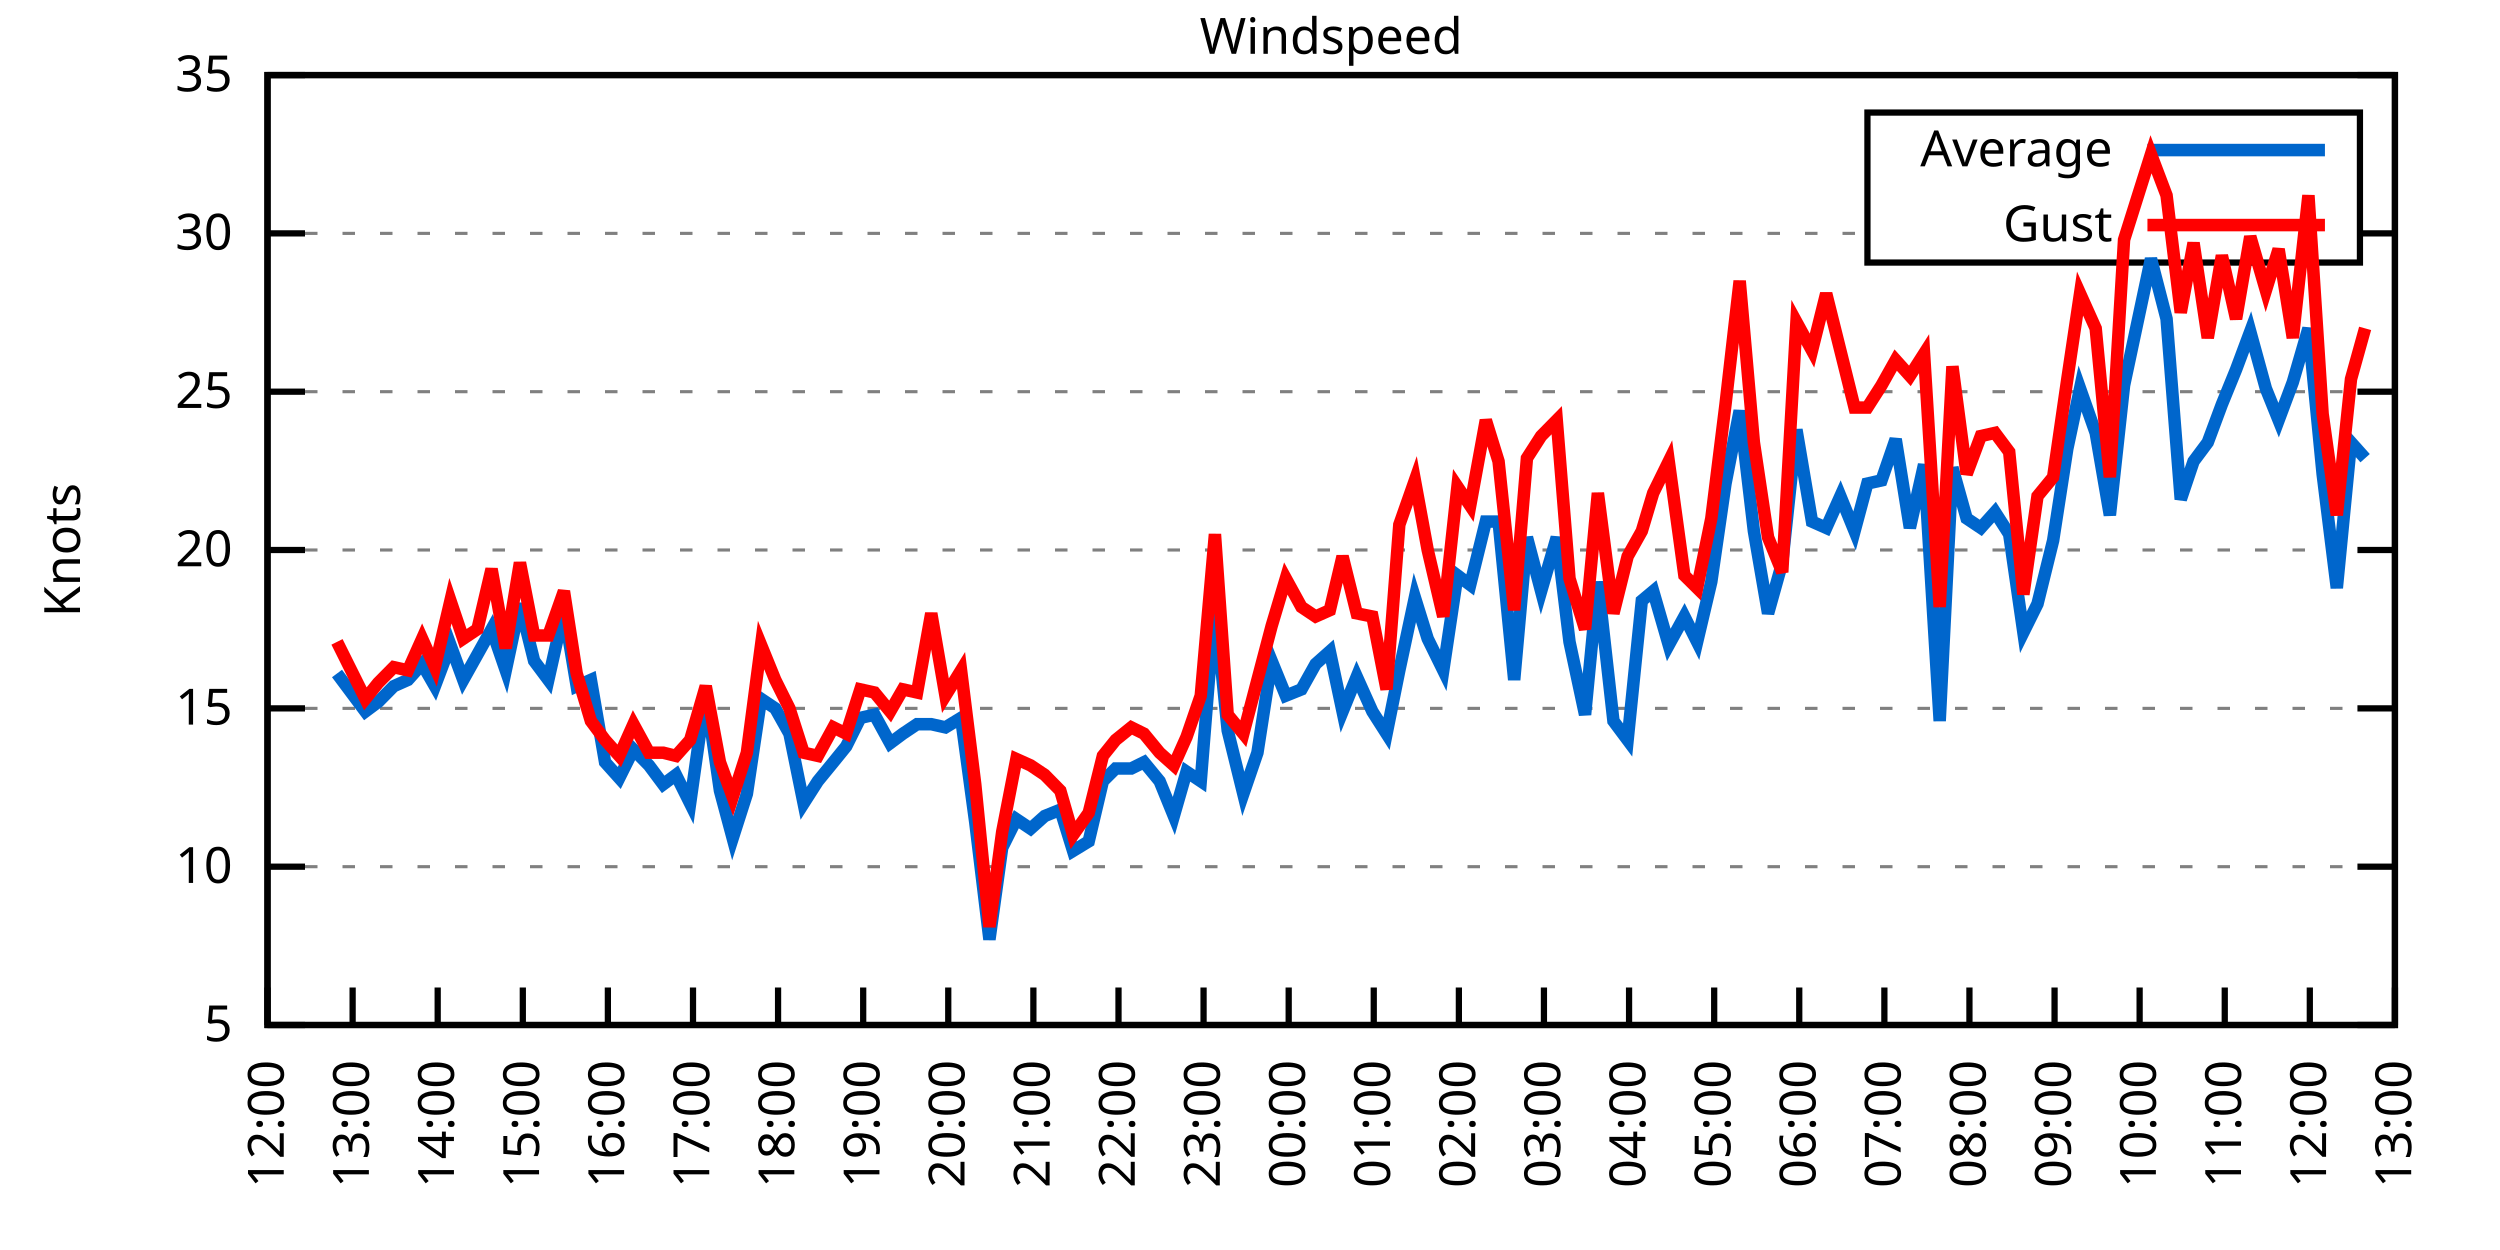
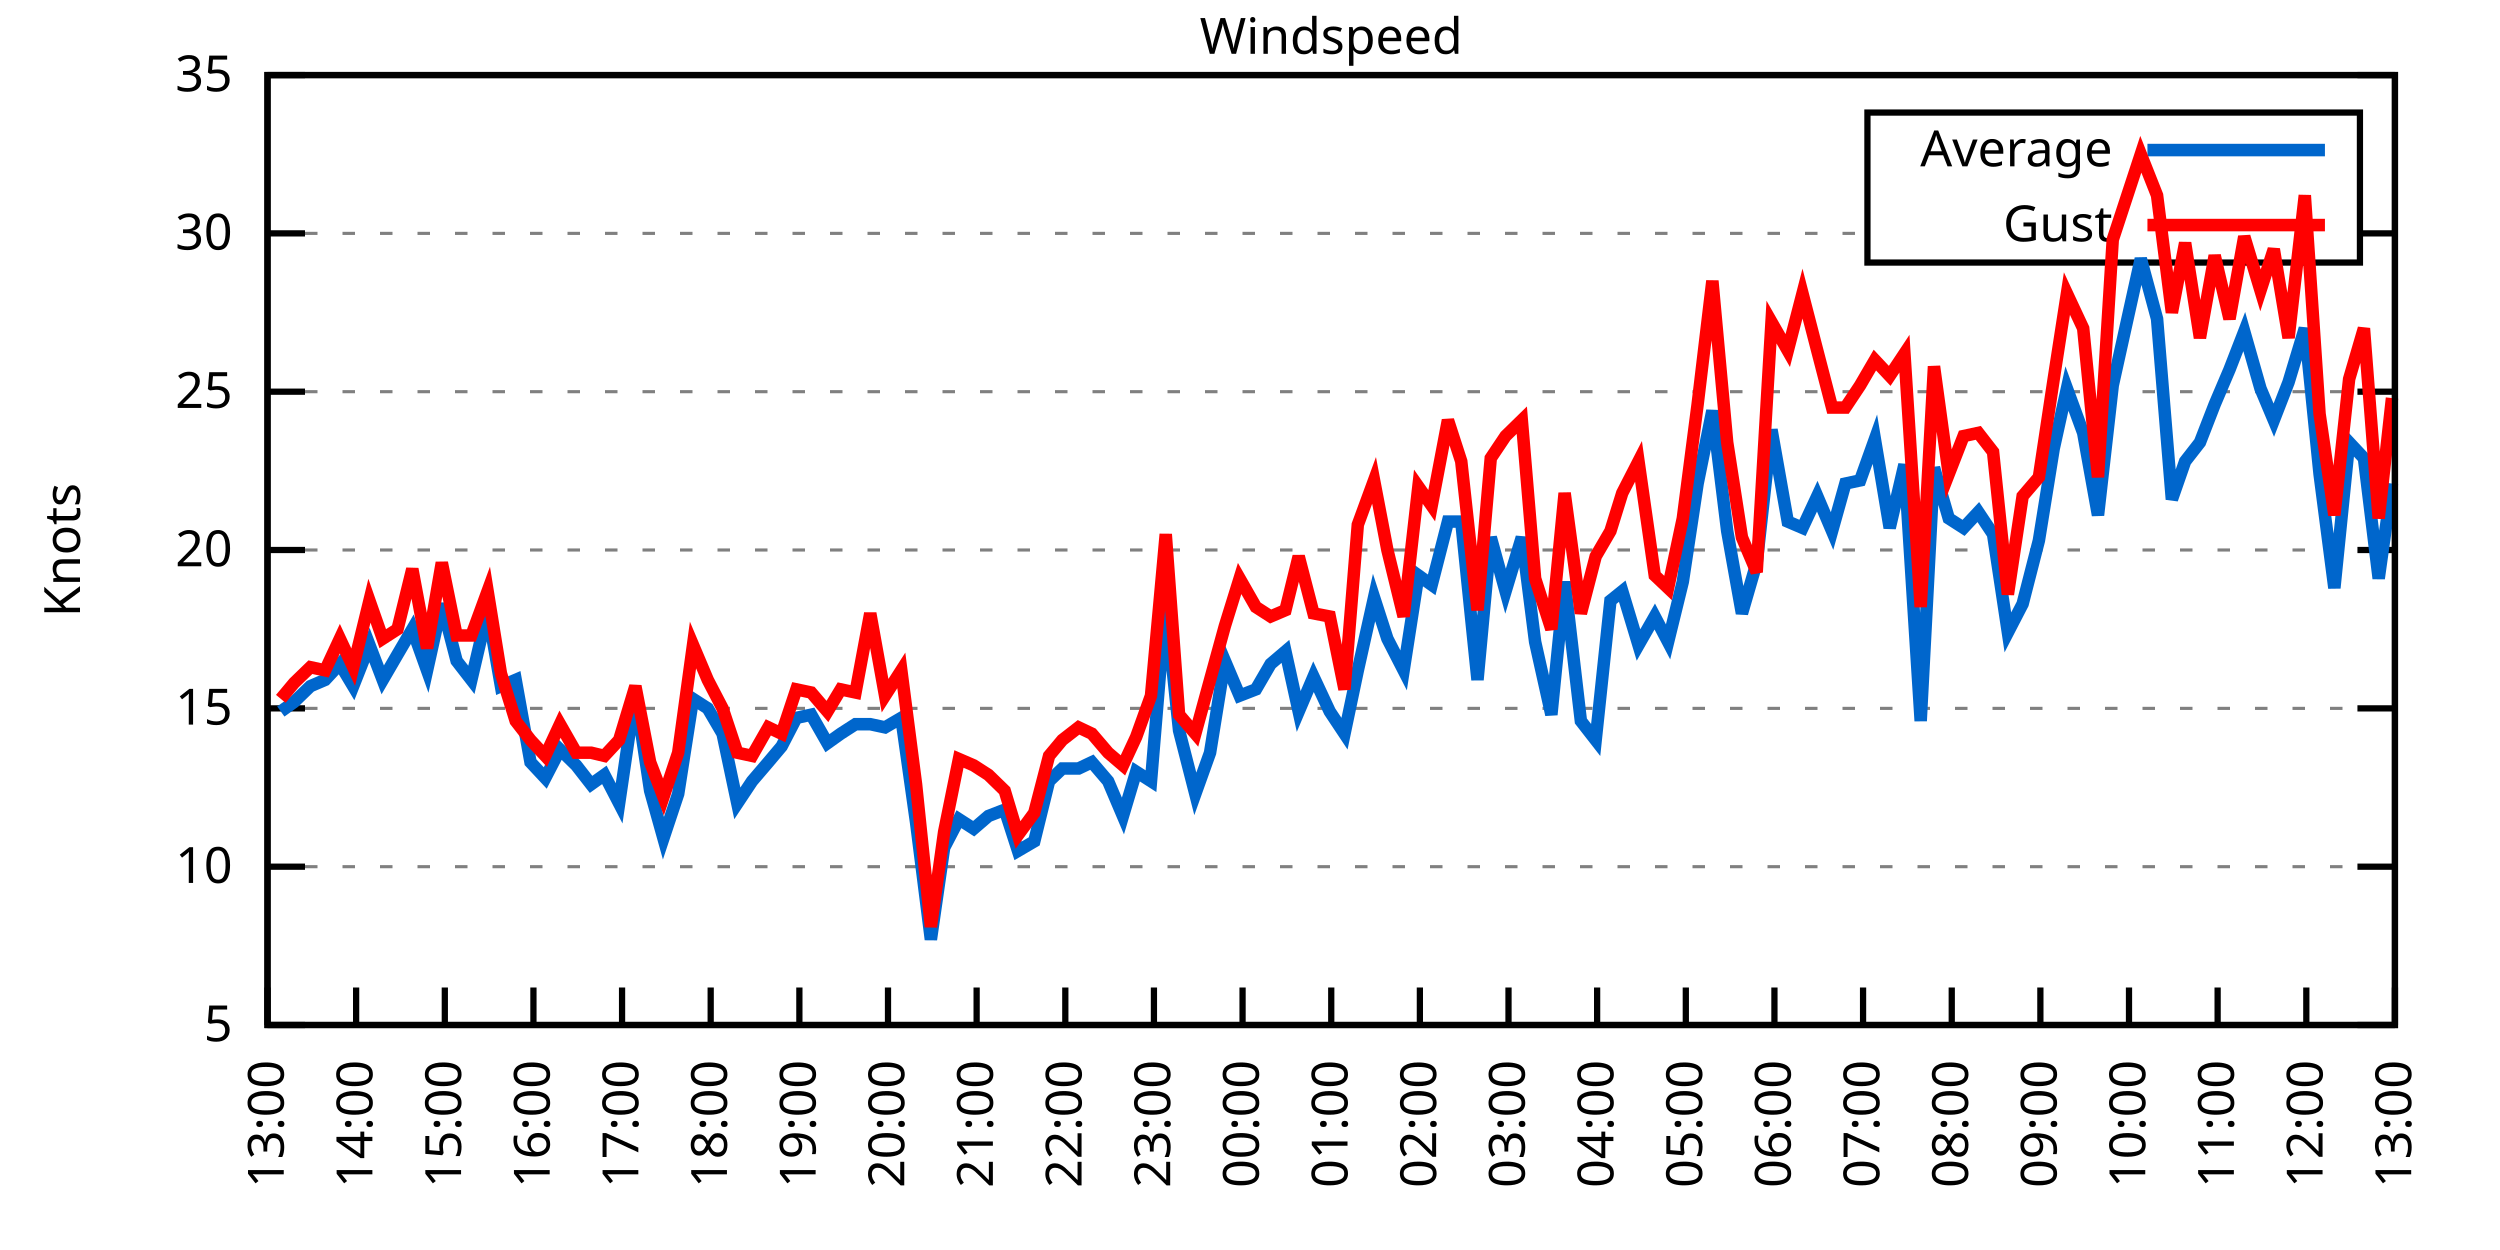
<svg xmlns="http://www.w3.org/2000/svg" xmlns:xlink="http://www.w3.org/1999/xlink" width="400" height="200" viewBox="0 0 400 200">
  <g id="gnuplot_canvas">
    <rect x="0" y="0" width="400" height="200" fill="none" />
    <defs>
      <circle id="gpDot" r="0.5" stroke-width="0.5" stroke="currentColor" />
      <path id="gpPt0" stroke-width="0.333" stroke="currentColor" d="M-1,0 h2 M0,-1 v2" />
      <path id="gpPt1" stroke-width="0.333" stroke="currentColor" d="M-1,-1 L1,1 M1,-1 L-1,1" />
      <path id="gpPt2" stroke-width="0.333" stroke="currentColor" d="M-1,0 L1,0 M0,-1 L0,1 M-1,-1 L1,1 M-1,1 L1,-1" />
      <rect id="gpPt3" stroke-width="0.333" stroke="currentColor" x="-1" y="-1" width="2" height="2" />
      <rect id="gpPt4" stroke-width="0.333" stroke="currentColor" fill="currentColor" x="-1" y="-1" width="2" height="2" />
      <circle id="gpPt5" stroke-width="0.333" stroke="currentColor" cx="0" cy="0" r="1" />
      <use xlink:href="#gpPt5" id="gpPt6" fill="currentColor" stroke="none" />
      <path id="gpPt7" stroke-width="0.333" stroke="currentColor" d="M0,-1.33 L-1.33,0.67 L1.33,0.67 z" />
      <use xlink:href="#gpPt7" id="gpPt8" fill="currentColor" stroke="none" />
      <use xlink:href="#gpPt7" id="gpPt9" stroke="currentColor" transform="rotate(180)" />
      <use xlink:href="#gpPt9" id="gpPt10" fill="currentColor" stroke="none" />
      <use xlink:href="#gpPt3" id="gpPt11" stroke="currentColor" transform="rotate(45)" />
      <use xlink:href="#gpPt11" id="gpPt12" fill="currentColor" stroke="none" />
      <path id="gpPt13" stroke-width="0.333" stroke="currentColor" d="M0,1.330 L1.265,0.411 L0.782,-1.067 L-0.782,-1.076 L-1.265,0.411 z" />
      <use xlink:href="#gpPt13" id="gpPt14" fill="currentColor" stroke="none" />
      <filter id="textbox" filterUnits="objectBoundingBox" x="0" y="0" height="1" width="1">
        <feFlood flood-color="white" flood-opacity="1" result="bgnd" />
        <feComposite in="SourceGraphic" in2="bgnd" operator="atop" />
      </filter>
      <filter id="greybox" filterUnits="objectBoundingBox" x="0" y="0" height="1" width="1">
        <feFlood flood-color="lightgrey" flood-opacity="1" result="grey" />
        <feComposite in="SourceGraphic" in2="grey" operator="atop" />
      </filter>
    </defs>
    <g fill="none" color="white" stroke="currentColor" stroke-width="1.00" stroke-linecap="butt" stroke-linejoin="miter">
</g>
    <g fill="none" color="black" stroke="currentColor" stroke-width="1.00" stroke-linecap="butt" stroke-linejoin="miter">
      <g stroke="none" shape-rendering="crispEdges">
        <polygon fill="rgb(255, 255, 255)" points="42.80,164.00 383.18,164.00 383.18,12.02 42.80,12.02 " />
      </g>
    </g>
    <g fill="none" color="black" stroke="currentColor" stroke-width="1.00" stroke-linecap="butt" stroke-linejoin="miter">
</g>
    <g fill="none" color="black" stroke="black" stroke-width="0.50" stroke-linecap="butt" stroke-linejoin="miter">
</g>
    <g fill="none" color="gray" stroke="currentColor" stroke-width="0.50" stroke-linecap="butt" stroke-linejoin="miter">
      <path stroke="gray" stroke-dasharray="2,4" class="gridline" d="M42.80,164.00 L383.19,164.00  " />
    </g>
    <g fill="none" color="gray" stroke="gray" stroke-width="1.00" stroke-linecap="butt" stroke-linejoin="miter">
</g>
    <g fill="none" color="black" stroke="currentColor" stroke-width="1.00" stroke-linecap="butt" stroke-linejoin="miter">
      <path stroke="black" d="M42.80,164.00 L48.80,164.00 M383.19,164.00 L377.19,164.00  " />
      <g transform="translate(37.20,166.60)" stroke="none" fill="black" font-family="Sans" font-size="8.00" text-anchor="end">
        <text>
          <tspan font-family="Sans"> 5</tspan>
        </text>
      </g>
    </g>
    <g fill="none" color="black" stroke="currentColor" stroke-width="1.00" stroke-linecap="butt" stroke-linejoin="miter">
</g>
    <g fill="none" color="black" stroke="black" stroke-width="0.50" stroke-linecap="butt" stroke-linejoin="miter">
</g>
    <g fill="none" color="gray" stroke="currentColor" stroke-width="0.50" stroke-linecap="butt" stroke-linejoin="miter">
      <path stroke="gray" stroke-dasharray="2,4" class="gridline" d="M42.80,138.67 L383.19,138.67  " />
    </g>
    <g fill="none" color="gray" stroke="gray" stroke-width="1.00" stroke-linecap="butt" stroke-linejoin="miter">
</g>
    <g fill="none" color="black" stroke="currentColor" stroke-width="1.00" stroke-linecap="butt" stroke-linejoin="miter">
      <path stroke="black" d="M42.80,138.67 L48.80,138.67 M383.19,138.67 L377.19,138.67  " />
      <g transform="translate(37.20,141.27)" stroke="none" fill="black" font-family="Sans" font-size="8.00" text-anchor="end">
        <text>
          <tspan font-family="Sans"> 10</tspan>
        </text>
      </g>
    </g>
    <g fill="none" color="black" stroke="currentColor" stroke-width="1.00" stroke-linecap="butt" stroke-linejoin="miter">
</g>
    <g fill="none" color="black" stroke="black" stroke-width="0.50" stroke-linecap="butt" stroke-linejoin="miter">
</g>
    <g fill="none" color="gray" stroke="currentColor" stroke-width="0.50" stroke-linecap="butt" stroke-linejoin="miter">
      <path stroke="gray" stroke-dasharray="2,4" class="gridline" d="M42.80,113.34 L383.19,113.34  " />
    </g>
    <g fill="none" color="gray" stroke="gray" stroke-width="1.00" stroke-linecap="butt" stroke-linejoin="miter">
</g>
    <g fill="none" color="black" stroke="currentColor" stroke-width="1.00" stroke-linecap="butt" stroke-linejoin="miter">
      <path stroke="black" d="M42.80,113.34 L48.80,113.34 M383.19,113.34 L377.19,113.34  " />
      <g transform="translate(37.20,115.94)" stroke="none" fill="black" font-family="Sans" font-size="8.00" text-anchor="end">
        <text>
          <tspan font-family="Sans"> 15</tspan>
        </text>
      </g>
    </g>
    <g fill="none" color="black" stroke="currentColor" stroke-width="1.00" stroke-linecap="butt" stroke-linejoin="miter">
</g>
    <g fill="none" color="black" stroke="black" stroke-width="0.50" stroke-linecap="butt" stroke-linejoin="miter">
</g>
    <g fill="none" color="gray" stroke="currentColor" stroke-width="0.50" stroke-linecap="butt" stroke-linejoin="miter">
      <path stroke="gray" stroke-dasharray="2,4" class="gridline" d="M42.80,88.00 L383.19,88.00  " />
    </g>
    <g fill="none" color="gray" stroke="gray" stroke-width="1.00" stroke-linecap="butt" stroke-linejoin="miter">
</g>
    <g fill="none" color="black" stroke="currentColor" stroke-width="1.00" stroke-linecap="butt" stroke-linejoin="miter">
      <path stroke="black" d="M42.80,88.00 L48.80,88.00 M383.19,88.00 L377.19,88.00  " />
      <g transform="translate(37.20,90.60)" stroke="none" fill="black" font-family="Sans" font-size="8.00" text-anchor="end">
        <text>
          <tspan font-family="Sans"> 20</tspan>
        </text>
      </g>
    </g>
    <g fill="none" color="black" stroke="currentColor" stroke-width="1.00" stroke-linecap="butt" stroke-linejoin="miter">
</g>
    <g fill="none" color="black" stroke="black" stroke-width="0.50" stroke-linecap="butt" stroke-linejoin="miter">
</g>
    <g fill="none" color="gray" stroke="currentColor" stroke-width="0.50" stroke-linecap="butt" stroke-linejoin="miter">
      <path stroke="gray" stroke-dasharray="2,4" class="gridline" d="M42.80,62.67 L383.19,62.67  " />
    </g>
    <g fill="none" color="gray" stroke="gray" stroke-width="1.00" stroke-linecap="butt" stroke-linejoin="miter">
</g>
    <g fill="none" color="black" stroke="currentColor" stroke-width="1.00" stroke-linecap="butt" stroke-linejoin="miter">
      <path stroke="black" d="M42.80,62.67 L48.80,62.67 M383.19,62.67 L377.19,62.67  " />
      <g transform="translate(37.20,65.27)" stroke="none" fill="black" font-family="Sans" font-size="8.00" text-anchor="end">
        <text>
          <tspan font-family="Sans"> 25</tspan>
        </text>
      </g>
    </g>
    <g fill="none" color="black" stroke="currentColor" stroke-width="1.00" stroke-linecap="butt" stroke-linejoin="miter">
</g>
    <g fill="none" color="black" stroke="black" stroke-width="0.50" stroke-linecap="butt" stroke-linejoin="miter">
</g>
    <g fill="none" color="gray" stroke="currentColor" stroke-width="0.50" stroke-linecap="butt" stroke-linejoin="miter">
      <path stroke="gray" stroke-dasharray="2,4" class="gridline" d="M42.80,37.34 L298.79,37.34 M377.59,37.34 L383.19,37.34  " />
    </g>
    <g fill="none" color="gray" stroke="gray" stroke-width="1.00" stroke-linecap="butt" stroke-linejoin="miter">
</g>
    <g fill="none" color="black" stroke="currentColor" stroke-width="1.00" stroke-linecap="butt" stroke-linejoin="miter">
      <path stroke="black" d="M42.80,37.34 L48.80,37.34 M383.19,37.34 L377.19,37.34  " />
      <g transform="translate(37.20,39.94)" stroke="none" fill="black" font-family="Sans" font-size="8.00" text-anchor="end">
        <text>
          <tspan font-family="Sans"> 30</tspan>
        </text>
      </g>
    </g>
    <g fill="none" color="black" stroke="currentColor" stroke-width="1.00" stroke-linecap="butt" stroke-linejoin="miter">
</g>
    <g fill="none" color="black" stroke="black" stroke-width="0.50" stroke-linecap="butt" stroke-linejoin="miter">
</g>
    <g fill="none" color="gray" stroke="currentColor" stroke-width="0.50" stroke-linecap="butt" stroke-linejoin="miter">
      <path stroke="gray" stroke-dasharray="2,4" class="gridline" d="M42.80,12.01 L383.19,12.01  " />
    </g>
    <g fill="none" color="gray" stroke="gray" stroke-width="1.00" stroke-linecap="butt" stroke-linejoin="miter">
</g>
    <g fill="none" color="black" stroke="currentColor" stroke-width="1.00" stroke-linecap="butt" stroke-linejoin="miter">
      <path stroke="black" d="M42.80,12.01 L48.80,12.01 M383.19,12.01 L377.19,12.01  " />
      <g transform="translate(37.20,14.61)" stroke="none" fill="black" font-family="Sans" font-size="8.00" text-anchor="end">
        <text>
          <tspan font-family="Sans"> 35</tspan>
        </text>
      </g>
    </g>
    <g fill="none" color="black" stroke="currentColor" stroke-width="1.00" stroke-linecap="butt" stroke-linejoin="miter">
      <path stroke="black" d="M42.80,164.00 L42.80,158.00  " />
      <g transform="translate(45.40,169.60) rotate(270.00)" stroke="none" fill="black" font-family="Sans" font-size="8.00" text-anchor="end">
        <text>
-           <tspan font-family="Sans">12:00</tspan>
-         </text>
-       </g>
-     </g>
-     <g fill="none" color="black" stroke="currentColor" stroke-width="1.00" stroke-linecap="butt" stroke-linejoin="miter">
-       <path stroke="black" d="M56.42,164.00 L56.42,158.00  " />
-       <g transform="translate(59.02,169.60) rotate(270.00)" stroke="none" fill="black" font-family="Sans" font-size="8.00" text-anchor="end">
-         <text>
          <tspan font-family="Sans">13:00</tspan>
        </text>
      </g>
    </g>
    <g fill="none" color="black" stroke="currentColor" stroke-width="1.00" stroke-linecap="butt" stroke-linejoin="miter">
-       <path stroke="black" d="M70.03,164.00 L70.03,158.00  " />
-       <g transform="translate(72.63,169.60) rotate(270.00)" stroke="none" fill="black" font-family="Sans" font-size="8.00" text-anchor="end">
+       <path stroke="black" d="M56.98,164.00 L56.98,158.00  " />
+       <g transform="translate(59.58,169.60) rotate(270.00)" stroke="none" fill="black" font-family="Sans" font-size="8.00" text-anchor="end">
        <text>
          <tspan font-family="Sans">14:00</tspan>
        </text>
      </g>
    </g>
    <g fill="none" color="black" stroke="currentColor" stroke-width="1.00" stroke-linecap="butt" stroke-linejoin="miter">
-       <path stroke="black" d="M83.65,164.00 L83.65,158.00  " />
-       <g transform="translate(86.25,169.60) rotate(270.00)" stroke="none" fill="black" font-family="Sans" font-size="8.00" text-anchor="end">
+       <path stroke="black" d="M71.17,164.00 L71.17,158.00  " />
+       <g transform="translate(73.77,169.60) rotate(270.00)" stroke="none" fill="black" font-family="Sans" font-size="8.00" text-anchor="end">
        <text>
          <tspan font-family="Sans">15:00</tspan>
        </text>
      </g>
    </g>
    <g fill="none" color="black" stroke="currentColor" stroke-width="1.00" stroke-linecap="butt" stroke-linejoin="miter">
-       <path stroke="black" d="M97.26,164.00 L97.26,158.00  " />
-       <g transform="translate(99.86,169.60) rotate(270.00)" stroke="none" fill="black" font-family="Sans" font-size="8.00" text-anchor="end">
+       <path stroke="black" d="M85.35,164.00 L85.35,158.00  " />
+       <g transform="translate(87.95,169.60) rotate(270.00)" stroke="none" fill="black" font-family="Sans" font-size="8.00" text-anchor="end">
        <text>
          <tspan font-family="Sans">16:00</tspan>
        </text>
      </g>
    </g>
    <g fill="none" color="black" stroke="currentColor" stroke-width="1.00" stroke-linecap="butt" stroke-linejoin="miter">
-       <path stroke="black" d="M110.88,164.00 L110.88,158.00  " />
-       <g transform="translate(113.48,169.60) rotate(270.00)" stroke="none" fill="black" font-family="Sans" font-size="8.00" text-anchor="end">
+       <path stroke="black" d="M99.53,164.00 L99.53,158.00  " />
+       <g transform="translate(102.13,169.60) rotate(270.00)" stroke="none" fill="black" font-family="Sans" font-size="8.00" text-anchor="end">
        <text>
          <tspan font-family="Sans">17:00</tspan>
        </text>
      </g>
    </g>
    <g fill="none" color="black" stroke="currentColor" stroke-width="1.00" stroke-linecap="butt" stroke-linejoin="miter">
-       <path stroke="black" d="M124.49,164.00 L124.49,158.00  " />
-       <g transform="translate(127.09,169.60) rotate(270.00)" stroke="none" fill="black" font-family="Sans" font-size="8.00" text-anchor="end">
+       <path stroke="black" d="M113.71,164.00 L113.71,158.00  " />
+       <g transform="translate(116.31,169.60) rotate(270.00)" stroke="none" fill="black" font-family="Sans" font-size="8.00" text-anchor="end">
        <text>
          <tspan font-family="Sans">18:00</tspan>
        </text>
      </g>
    </g>
    <g fill="none" color="black" stroke="currentColor" stroke-width="1.00" stroke-linecap="butt" stroke-linejoin="miter">
-       <path stroke="black" d="M138.11,164.00 L138.11,158.00  " />
-       <g transform="translate(140.71,169.60) rotate(270.00)" stroke="none" fill="black" font-family="Sans" font-size="8.00" text-anchor="end">
+       <path stroke="black" d="M127.90,164.00 L127.90,158.00  " />
+       <g transform="translate(130.50,169.60) rotate(270.00)" stroke="none" fill="black" font-family="Sans" font-size="8.00" text-anchor="end">
        <text>
          <tspan font-family="Sans">19:00</tspan>
        </text>
      </g>
    </g>
    <g fill="none" color="black" stroke="currentColor" stroke-width="1.00" stroke-linecap="butt" stroke-linejoin="miter">
-       <path stroke="black" d="M151.72,164.00 L151.72,158.00  " />
-       <g transform="translate(154.32,169.60) rotate(270.00)" stroke="none" fill="black" font-family="Sans" font-size="8.00" text-anchor="end">
+       <path stroke="black" d="M142.08,164.00 L142.08,158.00  " />
+       <g transform="translate(144.68,169.60) rotate(270.00)" stroke="none" fill="black" font-family="Sans" font-size="8.00" text-anchor="end">
        <text>
          <tspan font-family="Sans">20:00</tspan>
        </text>
      </g>
    </g>
    <g fill="none" color="black" stroke="currentColor" stroke-width="1.00" stroke-linecap="butt" stroke-linejoin="miter">
-       <path stroke="black" d="M165.34,164.00 L165.34,158.00  " />
-       <g transform="translate(167.94,169.60) rotate(270.00)" stroke="none" fill="black" font-family="Sans" font-size="8.00" text-anchor="end">
+       <path stroke="black" d="M156.26,164.00 L156.26,158.00  " />
+       <g transform="translate(158.86,169.60) rotate(270.00)" stroke="none" fill="black" font-family="Sans" font-size="8.00" text-anchor="end">
        <text>
          <tspan font-family="Sans">21:00</tspan>
        </text>
      </g>
    </g>
    <g fill="none" color="black" stroke="currentColor" stroke-width="1.00" stroke-linecap="butt" stroke-linejoin="miter">
-       <path stroke="black" d="M178.96,164.00 L178.96,158.00  " />
-       <g transform="translate(181.56,169.60) rotate(270.00)" stroke="none" fill="black" font-family="Sans" font-size="8.00" text-anchor="end">
+       <path stroke="black" d="M170.45,164.00 L170.45,158.00  " />
+       <g transform="translate(173.05,169.60) rotate(270.00)" stroke="none" fill="black" font-family="Sans" font-size="8.00" text-anchor="end">
        <text>
          <tspan font-family="Sans">22:00</tspan>
        </text>
      </g>
    </g>
    <g fill="none" color="black" stroke="currentColor" stroke-width="1.00" stroke-linecap="butt" stroke-linejoin="miter">
-       <path stroke="black" d="M192.57,164.00 L192.57,158.00  " />
-       <g transform="translate(195.17,169.60) rotate(270.00)" stroke="none" fill="black" font-family="Sans" font-size="8.00" text-anchor="end">
+       <path stroke="black" d="M184.63,164.00 L184.63,158.00  " />
+       <g transform="translate(187.23,169.60) rotate(270.00)" stroke="none" fill="black" font-family="Sans" font-size="8.00" text-anchor="end">
        <text>
          <tspan font-family="Sans">23:00</tspan>
        </text>
      </g>
    </g>
    <g fill="none" color="black" stroke="currentColor" stroke-width="1.00" stroke-linecap="butt" stroke-linejoin="miter">
-       <path stroke="black" d="M206.19,164.00 L206.19,158.00  " />
-       <g transform="translate(208.79,169.60) rotate(270.00)" stroke="none" fill="black" font-family="Sans" font-size="8.00" text-anchor="end">
+       <path stroke="black" d="M198.81,164.00 L198.81,158.00  " />
+       <g transform="translate(201.41,169.60) rotate(270.00)" stroke="none" fill="black" font-family="Sans" font-size="8.00" text-anchor="end">
        <text>
          <tspan font-family="Sans">00:00</tspan>
        </text>
      </g>
    </g>
    <g fill="none" color="black" stroke="currentColor" stroke-width="1.00" stroke-linecap="butt" stroke-linejoin="miter">
-       <path stroke="black" d="M219.80,164.00 L219.80,158.00  " />
-       <g transform="translate(222.40,169.60) rotate(270.00)" stroke="none" fill="black" font-family="Sans" font-size="8.00" text-anchor="end">
+       <path stroke="black" d="M213.00,164.00 L213.00,158.00  " />
+       <g transform="translate(215.60,169.60) rotate(270.00)" stroke="none" fill="black" font-family="Sans" font-size="8.00" text-anchor="end">
        <text>
          <tspan font-family="Sans">01:00</tspan>
        </text>
      </g>
    </g>
    <g fill="none" color="black" stroke="currentColor" stroke-width="1.00" stroke-linecap="butt" stroke-linejoin="miter">
-       <path stroke="black" d="M233.42,164.00 L233.42,158.00  " />
-       <g transform="translate(236.02,169.60) rotate(270.00)" stroke="none" fill="black" font-family="Sans" font-size="8.00" text-anchor="end">
+       <path stroke="black" d="M227.18,164.00 L227.18,158.00  " />
+       <g transform="translate(229.78,169.60) rotate(270.00)" stroke="none" fill="black" font-family="Sans" font-size="8.00" text-anchor="end">
        <text>
          <tspan font-family="Sans">02:00</tspan>
        </text>
      </g>
    </g>
    <g fill="none" color="black" stroke="currentColor" stroke-width="1.00" stroke-linecap="butt" stroke-linejoin="miter">
-       <path stroke="black" d="M247.03,164.00 L247.03,158.00  " />
-       <g transform="translate(249.63,169.60) rotate(270.00)" stroke="none" fill="black" font-family="Sans" font-size="8.00" text-anchor="end">
+       <path stroke="black" d="M241.36,164.00 L241.36,158.00  " />
+       <g transform="translate(243.96,169.60) rotate(270.00)" stroke="none" fill="black" font-family="Sans" font-size="8.00" text-anchor="end">
        <text>
          <tspan font-family="Sans">03:00</tspan>
        </text>
      </g>
    </g>
    <g fill="none" color="black" stroke="currentColor" stroke-width="1.00" stroke-linecap="butt" stroke-linejoin="miter">
-       <path stroke="black" d="M260.65,164.00 L260.65,158.00  " />
-       <g transform="translate(263.25,169.60) rotate(270.00)" stroke="none" fill="black" font-family="Sans" font-size="8.00" text-anchor="end">
+       <path stroke="black" d="M255.54,164.00 L255.54,158.00  " />
+       <g transform="translate(258.14,169.60) rotate(270.00)" stroke="none" fill="black" font-family="Sans" font-size="8.00" text-anchor="end">
        <text>
          <tspan font-family="Sans">04:00</tspan>
        </text>
      </g>
    </g>
    <g fill="none" color="black" stroke="currentColor" stroke-width="1.00" stroke-linecap="butt" stroke-linejoin="miter">
-       <path stroke="black" d="M274.27,164.00 L274.27,158.00  " />
-       <g transform="translate(276.87,169.60) rotate(270.00)" stroke="none" fill="black" font-family="Sans" font-size="8.00" text-anchor="end">
+       <path stroke="black" d="M269.73,164.00 L269.73,158.00  " />
+       <g transform="translate(272.33,169.60) rotate(270.00)" stroke="none" fill="black" font-family="Sans" font-size="8.00" text-anchor="end">
        <text>
          <tspan font-family="Sans">05:00</tspan>
        </text>
      </g>
    </g>
    <g fill="none" color="black" stroke="currentColor" stroke-width="1.00" stroke-linecap="butt" stroke-linejoin="miter">
-       <path stroke="black" d="M287.88,164.00 L287.88,158.00  " />
-       <g transform="translate(290.48,169.60) rotate(270.00)" stroke="none" fill="black" font-family="Sans" font-size="8.00" text-anchor="end">
+       <path stroke="black" d="M283.91,164.00 L283.91,158.00  " />
+       <g transform="translate(286.51,169.60) rotate(270.00)" stroke="none" fill="black" font-family="Sans" font-size="8.00" text-anchor="end">
        <text>
          <tspan font-family="Sans">06:00</tspan>
        </text>
      </g>
    </g>
    <g fill="none" color="black" stroke="currentColor" stroke-width="1.00" stroke-linecap="butt" stroke-linejoin="miter">
-       <path stroke="black" d="M301.50,164.00 L301.50,158.00  " />
-       <g transform="translate(304.10,169.60) rotate(270.00)" stroke="none" fill="black" font-family="Sans" font-size="8.00" text-anchor="end">
+       <path stroke="black" d="M298.09,164.00 L298.09,158.00  " />
+       <g transform="translate(300.69,169.60) rotate(270.00)" stroke="none" fill="black" font-family="Sans" font-size="8.00" text-anchor="end">
        <text>
          <tspan font-family="Sans">07:00</tspan>
        </text>
      </g>
    </g>
    <g fill="none" color="black" stroke="currentColor" stroke-width="1.00" stroke-linecap="butt" stroke-linejoin="miter">
-       <path stroke="black" d="M315.11,164.00 L315.11,158.00  " />
-       <g transform="translate(317.71,169.60) rotate(270.00)" stroke="none" fill="black" font-family="Sans" font-size="8.00" text-anchor="end">
+       <path stroke="black" d="M312.28,164.00 L312.28,158.00  " />
+       <g transform="translate(314.88,169.60) rotate(270.00)" stroke="none" fill="black" font-family="Sans" font-size="8.00" text-anchor="end">
        <text>
          <tspan font-family="Sans">08:00</tspan>
        </text>
      </g>
    </g>
    <g fill="none" color="black" stroke="currentColor" stroke-width="1.00" stroke-linecap="butt" stroke-linejoin="miter">
-       <path stroke="black" d="M328.73,164.00 L328.73,158.00  " />
-       <g transform="translate(331.33,169.60) rotate(270.00)" stroke="none" fill="black" font-family="Sans" font-size="8.00" text-anchor="end">
+       <path stroke="black" d="M326.46,164.00 L326.46,158.00  " />
+       <g transform="translate(329.06,169.60) rotate(270.00)" stroke="none" fill="black" font-family="Sans" font-size="8.00" text-anchor="end">
        <text>
          <tspan font-family="Sans">09:00</tspan>
        </text>
      </g>
    </g>
    <g fill="none" color="black" stroke="currentColor" stroke-width="1.00" stroke-linecap="butt" stroke-linejoin="miter">
-       <path stroke="black" d="M342.34,164.00 L342.34,158.00  " />
-       <g transform="translate(344.94,169.60) rotate(270.00)" stroke="none" fill="black" font-family="Sans" font-size="8.00" text-anchor="end">
+       <path stroke="black" d="M340.64,164.00 L340.64,158.00  " />
+       <g transform="translate(343.24,169.60) rotate(270.00)" stroke="none" fill="black" font-family="Sans" font-size="8.00" text-anchor="end">
        <text>
          <tspan font-family="Sans">10:00</tspan>
        </text>
      </g>
    </g>
    <g fill="none" color="black" stroke="currentColor" stroke-width="1.00" stroke-linecap="butt" stroke-linejoin="miter">
-       <path stroke="black" d="M355.96,164.00 L355.96,158.00  " />
-       <g transform="translate(358.56,169.60) rotate(270.00)" stroke="none" fill="black" font-family="Sans" font-size="8.00" text-anchor="end">
+       <path stroke="black" d="M354.82,164.00 L354.82,158.00  " />
+       <g transform="translate(357.42,169.60) rotate(270.00)" stroke="none" fill="black" font-family="Sans" font-size="8.00" text-anchor="end">
        <text>
          <tspan font-family="Sans">11:00</tspan>
        </text>
      </g>
    </g>
    <g fill="none" color="black" stroke="currentColor" stroke-width="1.00" stroke-linecap="butt" stroke-linejoin="miter">
-       <path stroke="black" d="M369.57,164.00 L369.57,158.00  " />
-       <g transform="translate(372.17,169.60) rotate(270.00)" stroke="none" fill="black" font-family="Sans" font-size="8.00" text-anchor="end">
+       <path stroke="black" d="M369.01,164.00 L369.01,158.00  " />
+       <g transform="translate(371.61,169.60) rotate(270.00)" stroke="none" fill="black" font-family="Sans" font-size="8.00" text-anchor="end">
        <text>
          <tspan font-family="Sans">12:00</tspan>
        </text>
      </g>
    </g>
    <g fill="none" color="black" stroke="currentColor" stroke-width="1.00" stroke-linecap="butt" stroke-linejoin="miter">
      <path stroke="black" d="M383.19,164.00 L383.19,158.00  " />
      <g transform="translate(385.79,169.60) rotate(270.00)" stroke="none" fill="black" font-family="Sans" font-size="8.00" text-anchor="end">
        <text>
          <tspan font-family="Sans">13:00</tspan>
        </text>
      </g>
    </g>
    <g fill="none" color="black" stroke="currentColor" stroke-width="1.00" stroke-linecap="butt" stroke-linejoin="miter">
</g>
    <g fill="none" color="black" stroke="currentColor" stroke-width="1.00" stroke-linecap="butt" stroke-linejoin="miter">
      <path stroke="black" d="M42.80,12.01 L42.80,164.00 L383.19,164.00 L383.19,12.01 L42.80,12.01 Z  " />
    </g>
    <g fill="none" color="black" stroke="currentColor" stroke-width="1.00" stroke-linecap="butt" stroke-linejoin="miter">
</g>
    <g fill="none" color="black" stroke="currentColor" stroke-width="1.00" stroke-linecap="butt" stroke-linejoin="miter">
      <path stroke="black" d="M298.79,42.01 L298.79,18.01 L377.59,18.01 L377.59,42.01 L298.79,42.01 Z  " />
    </g>
    <g id="Windspeed_plot_1">
      <g fill="none" color="white" stroke="black" stroke-width="2.00" stroke-linecap="butt" stroke-linejoin="miter">
</g>
      <g fill="none" color="black" stroke="currentColor" stroke-width="2.00" stroke-linecap="butt" stroke-linejoin="miter">
        <g transform="translate(337.99,26.61)" stroke="none" fill="black" font-family="Sans" font-size="8.00" text-anchor="end">
          <text>
            <tspan font-family="Sans">Average</tspan>
          </text>
        </g>
      </g>
      <g fill="none" color="black" stroke="currentColor" stroke-width="2.00" stroke-linecap="butt" stroke-linejoin="miter">
-         <path stroke="rgb(  0, 102, 204)" d="M343.59,24.01 L371.99,24.01 M53.92,107.76 L56.19,110.80 L58.46,113.84 L60.50,112.32 L63.00,109.79 L65.27,108.78   L67.54,106.24 L69.58,109.79 L72.07,103.20 L74.12,108.78 L76.39,104.72 L78.65,100.67 L80.92,107.26 L83.19,96.62   L85.46,105.74 L87.73,108.78 L90.23,97.63 L92.27,109.79 L94.54,108.78 L96.81,121.95 L99.08,124.48 L101.35,119.92   L103.84,122.46 L106.11,125.50 L108.15,123.98 L110.42,128.54 L112.92,110.80 L115.19,126.51 L117.23,134.11 L119.50,127.02   L121.77,111.82 L124.04,113.34 L126.31,117.39 L128.58,128.54 L130.85,124.99 L133.34,121.95 L135.39,119.42 L137.66,114.86   L139.92,114.35 L142.42,118.91 L144.46,117.39 L146.73,115.87 L149.00,115.87 L151.27,116.38 L153.77,114.86 L156.04,131.58   L158.31,150.32 L160.35,135.63 L162.62,131.07 L164.89,132.59 L167.16,130.56 L169.65,129.55 L171.69,136.14 L174.19,134.62   L176.46,124.99 L178.50,122.96 L181.00,122.96 L183.04,121.95 L185.54,124.99 L187.81,130.56 L189.85,123.47 L192.12,124.99   L194.39,96.62 L196.43,116.88 L198.93,127.02 L201.19,120.43 L203.46,105.74 L205.73,111.31 L208.23,110.30 L210.50,106.24   L212.77,104.22 L214.81,113.84 L217.08,108.27 L219.58,113.84 L221.85,117.39 L223.89,107.26 L226.38,95.60 L228.43,102.19   L230.92,107.26 L233.19,92.06 L235.23,93.58 L237.73,83.45 L239.77,83.45 L242.27,108.78 L244.31,85.98 L246.58,94.59   L249.08,85.98 L251.12,102.70 L253.61,114.35 L255.66,93.07 L258.15,115.36 L260.42,118.40 L262.69,96.11 L264.51,94.59   L267.00,103.20 L269.50,98.64 L271.54,102.70 L273.81,93.07 L276.08,77.37 L278.35,65.71 L280.62,84.97 L282.89,98.14   L285.16,90.03 L287.43,68.75 L289.92,83.45 L292.19,84.46 L294.46,79.39 L296.73,84.97 L298.77,77.37 L301.04,76.86   L303.31,70.27 L305.58,84.46 L307.85,74.33 L310.35,115.36 L312.39,74.83 L314.66,82.94 L316.93,84.46 L319.20,81.93   L321.47,85.47 L323.74,101.18 L326.00,96.62 L328.50,86.49 L330.77,71.79 L332.81,62.17 L335.31,69.26 L337.58,82.43   L339.85,61.66 L344.16,41.39 L346.65,51.02 L348.92,79.90 L350.97,73.82 L353.24,70.78 L355.50,64.70 L357.77,59.13   L360.04,53.05 L362.54,62.17 L364.58,67.23 L366.85,61.15 L369.35,52.54 L371.62,75.85 L373.89,94.08 L376.16,70.78   L378.42,73.31  " />
+         <path stroke="rgb(  0, 102, 204)" d="M343.59,24.01 L371.99,24.01 M44.93,113.84 L47.05,112.32 L49.66,109.79 L52.02,108.78 L54.38,106.24 L56.51,109.79   L59.11,103.20 L61.24,108.78 L63.60,104.72 L65.97,100.67 L68.33,107.26 L70.69,96.62 L73.06,105.74 L75.42,108.78   L78.02,97.63 L80.15,109.79 L82.51,108.78 L84.88,121.95 L87.24,124.48 L89.60,119.92 L92.20,122.46 L94.57,125.50   L96.70,123.98 L99.06,128.54 L101.66,110.80 L104.02,126.51 L106.15,134.11 L108.51,127.02 L110.88,111.82 L113.24,113.34   L115.61,117.39 L117.97,128.54 L120.33,124.99 L122.93,121.95 L125.06,119.42 L127.42,114.86 L129.79,114.35 L132.39,118.91   L134.52,117.39 L136.88,115.87 L139.24,115.87 L141.61,116.38 L144.21,114.86 L146.57,131.58 L148.94,150.32 L151.06,135.63   L153.43,131.07 L155.79,132.59 L158.15,130.56 L160.75,129.55 L162.88,136.14 L165.48,134.62 L167.85,124.99 L169.97,122.96   L172.57,122.96 L174.70,121.95 L177.30,124.99 L179.67,130.56 L181.79,123.47 L184.16,124.99 L186.52,96.62 L188.65,116.88   L191.25,127.02 L193.61,120.43 L195.98,105.74 L198.34,111.31 L200.94,110.30 L203.30,106.24 L205.67,104.22 L207.79,113.84   L210.16,108.27 L212.76,113.84 L215.12,117.39 L217.25,107.26 L219.85,95.60 L221.98,102.19 L224.58,107.26 L226.94,92.06   L229.07,93.58 L231.67,83.45 L233.80,83.45 L236.40,108.78 L238.52,85.98 L240.89,94.59 L243.49,85.98 L245.62,102.70   L248.22,114.35 L250.34,93.07 L252.94,115.36 L255.31,118.40 L257.67,96.11 L259.56,94.59 L262.16,103.20 L264.76,98.64   L266.89,102.70 L269.25,93.07 L271.62,77.37 L273.98,65.71 L276.35,84.97 L278.71,98.14 L281.07,90.03 L283.44,68.75   L286.04,83.45 L288.40,84.46 L290.76,79.39 L293.13,84.97 L295.26,77.37 L297.62,76.86 L299.98,70.27 L302.35,84.46   L304.71,74.33 L307.31,115.36 L309.44,74.83 L311.80,82.94 L314.17,84.46 L316.53,81.93 L318.89,85.47 L321.26,101.18   L323.62,96.62 L326.22,86.49 L328.59,71.79 L330.71,62.17 L333.31,69.26 L335.68,82.43 L338.04,61.66 L342.53,41.39   L345.13,51.02 L347.50,79.90 L349.62,73.82 L351.99,70.78 L354.35,64.70 L356.72,59.13 L359.08,53.05 L361.68,62.17   L363.81,67.23 L366.17,61.15 L368.77,52.54 L371.13,75.85 L373.50,94.08 L375.86,70.78 L378.23,73.31 L380.59,92.56   L382.72,77.37  " />
      </g>
    </g>
    <g id="Windspeed_plot_2">
      <g fill="none" color="black" stroke="currentColor" stroke-width="2.00" stroke-linecap="butt" stroke-linejoin="miter">
        <g transform="translate(337.99,38.61)" stroke="none" fill="black" font-family="Sans" font-size="8.00" text-anchor="end">
          <text>
            <tspan font-family="Sans">Gust</tspan>
          </text>
        </g>
      </g>
      <g fill="none" color="black" stroke="currentColor" stroke-width="2.00" stroke-linecap="butt" stroke-linejoin="miter">
-         <path stroke="rgb(255,   0,   0)" d="M343.59,36.01 L371.99,36.01 M53.92,102.70 L56.19,107.26 L58.46,111.82 L60.50,109.28 L63.00,106.75 L65.27,107.26   L67.54,102.19 L69.58,106.75 L72.07,96.11 L74.12,102.19 L76.39,100.67 L78.65,91.04 L80.92,103.71 L83.19,90.03   L85.46,101.68 L87.73,101.68 L90.23,94.59 L92.27,107.76 L94.54,115.36 L96.81,118.40 L99.08,120.94 L101.35,115.87   L103.84,120.43 L106.11,120.43 L108.15,120.94 L110.42,118.40 L112.92,109.79 L115.19,121.95 L117.23,127.52 L119.50,120.43   L121.77,103.20 L124.04,108.78 L126.31,113.34 L128.58,120.43 L130.85,120.94 L133.34,116.38 L135.39,117.39 L137.66,110.30   L139.92,110.80 L142.42,113.84 L144.46,110.30 L146.73,110.80 L149.00,98.14 L151.27,111.31 L153.77,107.26 L156.04,125.50   L158.31,148.29 L160.35,133.10 L162.62,121.44 L164.89,122.46 L167.16,123.98 L169.65,126.51 L171.69,133.60 L174.19,130.06   L176.46,120.94 L178.50,118.40 L181.00,116.38 L183.04,117.39 L185.54,120.43 L187.81,122.46 L189.85,117.90 L192.12,111.31   L194.39,85.47 L196.43,114.35 L198.93,117.39 L201.19,108.78 L203.46,100.16 L205.73,92.56 L208.23,97.12 L210.50,98.64   L212.77,97.63 L214.81,89.02 L217.08,98.14 L219.58,98.64 L221.85,110.30 L223.89,83.95 L226.38,76.86 L228.43,88.00   L230.92,98.64 L233.19,77.87 L235.23,80.91 L237.73,67.23 L239.77,73.82 L242.27,97.63 L244.31,73.31 L246.58,69.77   L249.08,67.23 L251.12,92.56 L253.61,100.67 L255.66,78.89 L258.15,98.14 L260.42,89.02 L262.69,84.97 L264.51,78.89   L267.00,73.82 L269.50,92.06 L271.54,94.08 L273.81,82.94 L276.08,64.70 L278.35,44.94 L280.62,70.78 L282.89,85.98   L285.16,91.55 L287.43,51.53 L289.92,56.09 L292.19,46.97 L294.46,56.09 L296.73,65.21 L298.77,65.21 L301.04,61.66   L303.31,57.61 L305.58,60.14 L307.85,56.59 L310.35,97.12 L312.39,58.62 L314.66,75.85 L316.93,69.77 L319.20,69.26   L321.47,72.30 L323.74,95.10 L326.00,79.39 L328.50,76.35 L330.77,60.65 L332.81,46.97 L335.31,52.54 L337.58,76.35   L339.85,38.35 L344.16,24.68 L346.65,31.26 L348.92,50.01 L350.97,38.86 L353.24,54.06 L355.50,40.89 L357.77,51.02   L360.04,37.85 L362.54,46.46 L364.58,39.87 L366.85,54.06 L369.35,31.26 L371.62,66.22 L373.89,82.43 L376.16,60.65   L378.42,52.54  " />
+         <path stroke="rgb(255,   0,   0)" d="M343.59,36.01 L371.99,36.01 M44.93,111.82 L47.05,109.28 L49.66,106.75 L52.02,107.26 L54.38,102.19 L56.51,106.75   L59.11,96.11 L61.24,102.19 L63.60,100.67 L65.97,91.04 L68.33,103.71 L70.69,90.03 L73.06,101.68 L75.42,101.68   L78.02,94.59 L80.15,107.76 L82.51,115.36 L84.88,118.40 L87.24,120.94 L89.60,115.87 L92.20,120.43 L94.57,120.43   L96.70,120.94 L99.06,118.40 L101.66,109.79 L104.02,121.95 L106.15,127.52 L108.51,120.43 L110.88,103.20 L113.24,108.78   L115.61,113.34 L117.97,120.43 L120.33,120.94 L122.93,116.38 L125.06,117.39 L127.42,110.30 L129.79,110.80 L132.39,113.84   L134.52,110.30 L136.88,110.80 L139.24,98.14 L141.61,111.31 L144.21,107.26 L146.57,125.50 L148.94,148.29 L151.06,133.10   L153.43,121.44 L155.79,122.46 L158.15,123.98 L160.75,126.51 L162.88,133.60 L165.48,130.06 L167.85,120.94 L169.97,118.40   L172.57,116.38 L174.70,117.39 L177.30,120.43 L179.67,122.46 L181.79,117.90 L184.16,111.31 L186.52,85.47 L188.65,114.35   L191.25,117.39 L193.61,108.78 L195.98,100.16 L198.34,92.56 L200.94,97.12 L203.30,98.64 L205.67,97.63 L207.79,89.02   L210.16,98.14 L212.76,98.64 L215.12,110.30 L217.25,83.95 L219.85,76.86 L221.98,88.00 L224.58,98.64 L226.94,77.87   L229.07,80.91 L231.67,67.23 L233.80,73.82 L236.40,97.63 L238.52,73.31 L240.89,69.77 L243.49,67.23 L245.62,92.56   L248.22,100.67 L250.34,78.89 L252.94,98.14 L255.31,89.02 L257.67,84.97 L259.56,78.89 L262.16,73.82 L264.76,92.06   L266.89,94.08 L269.25,82.94 L271.62,64.70 L273.98,44.94 L276.35,70.78 L278.71,85.98 L281.07,91.55 L283.44,51.53   L286.04,56.09 L288.40,46.97 L290.76,56.09 L293.13,65.21 L295.26,65.21 L297.62,61.66 L299.98,57.61 L302.35,60.14   L304.71,56.59 L307.31,97.12 L309.44,58.62 L311.80,75.85 L314.17,69.77 L316.53,69.26 L318.89,72.30 L321.26,95.10   L323.62,79.39 L326.22,76.35 L328.59,60.65 L330.71,46.97 L333.31,52.54 L335.68,76.35 L338.04,38.35 L342.53,24.68   L345.13,31.26 L347.50,50.01 L349.62,38.86 L351.99,54.06 L354.35,40.89 L356.72,51.02 L359.08,37.85 L361.68,46.46   L363.81,39.87 L366.17,54.06 L368.77,31.26 L371.13,66.22 L373.50,82.43 L375.86,60.65 L378.23,52.54 L380.59,82.94   L382.72,63.69  " />
      </g>
    </g>
    <g fill="none" color="black" stroke="currentColor" stroke-width="2.00" stroke-linecap="butt" stroke-linejoin="miter">
</g>
    <g fill="none" color="black" stroke="black" stroke-width="1.00" stroke-linecap="butt" stroke-linejoin="miter">
</g>
    <g fill="none" color="black" stroke="currentColor" stroke-width="1.00" stroke-linecap="butt" stroke-linejoin="miter">
      <path stroke="black" d="M42.80,12.01 L42.80,164.00 L383.19,164.00 L383.19,12.01 L42.80,12.01 Z  " />
      <g transform="translate(12.80,88.01) rotate(270.00)" stroke="none" fill="black" font-family="Sans" font-size="8.00" text-anchor="middle">
        <text>
          <tspan font-family="Sans">Knots</tspan>
        </text>
      </g>
    </g>
    <g fill="none" color="black" stroke="currentColor" stroke-width="1.00" stroke-linecap="butt" stroke-linejoin="miter">
</g>
    <g fill="none" color="black" stroke="currentColor" stroke-width="1.00" stroke-linecap="butt" stroke-linejoin="miter">
      <g transform="translate(212.99,8.61)" stroke="none" fill="black" font-family="Sans" font-size="8.00" text-anchor="middle">
        <text>
          <tspan font-family="Sans">Windspeed</tspan>
        </text>
      </g>
    </g>
    <g fill="none" color="black" stroke="currentColor" stroke-width="1.00" stroke-linecap="butt" stroke-linejoin="miter">
</g>
  </g>
</svg>
